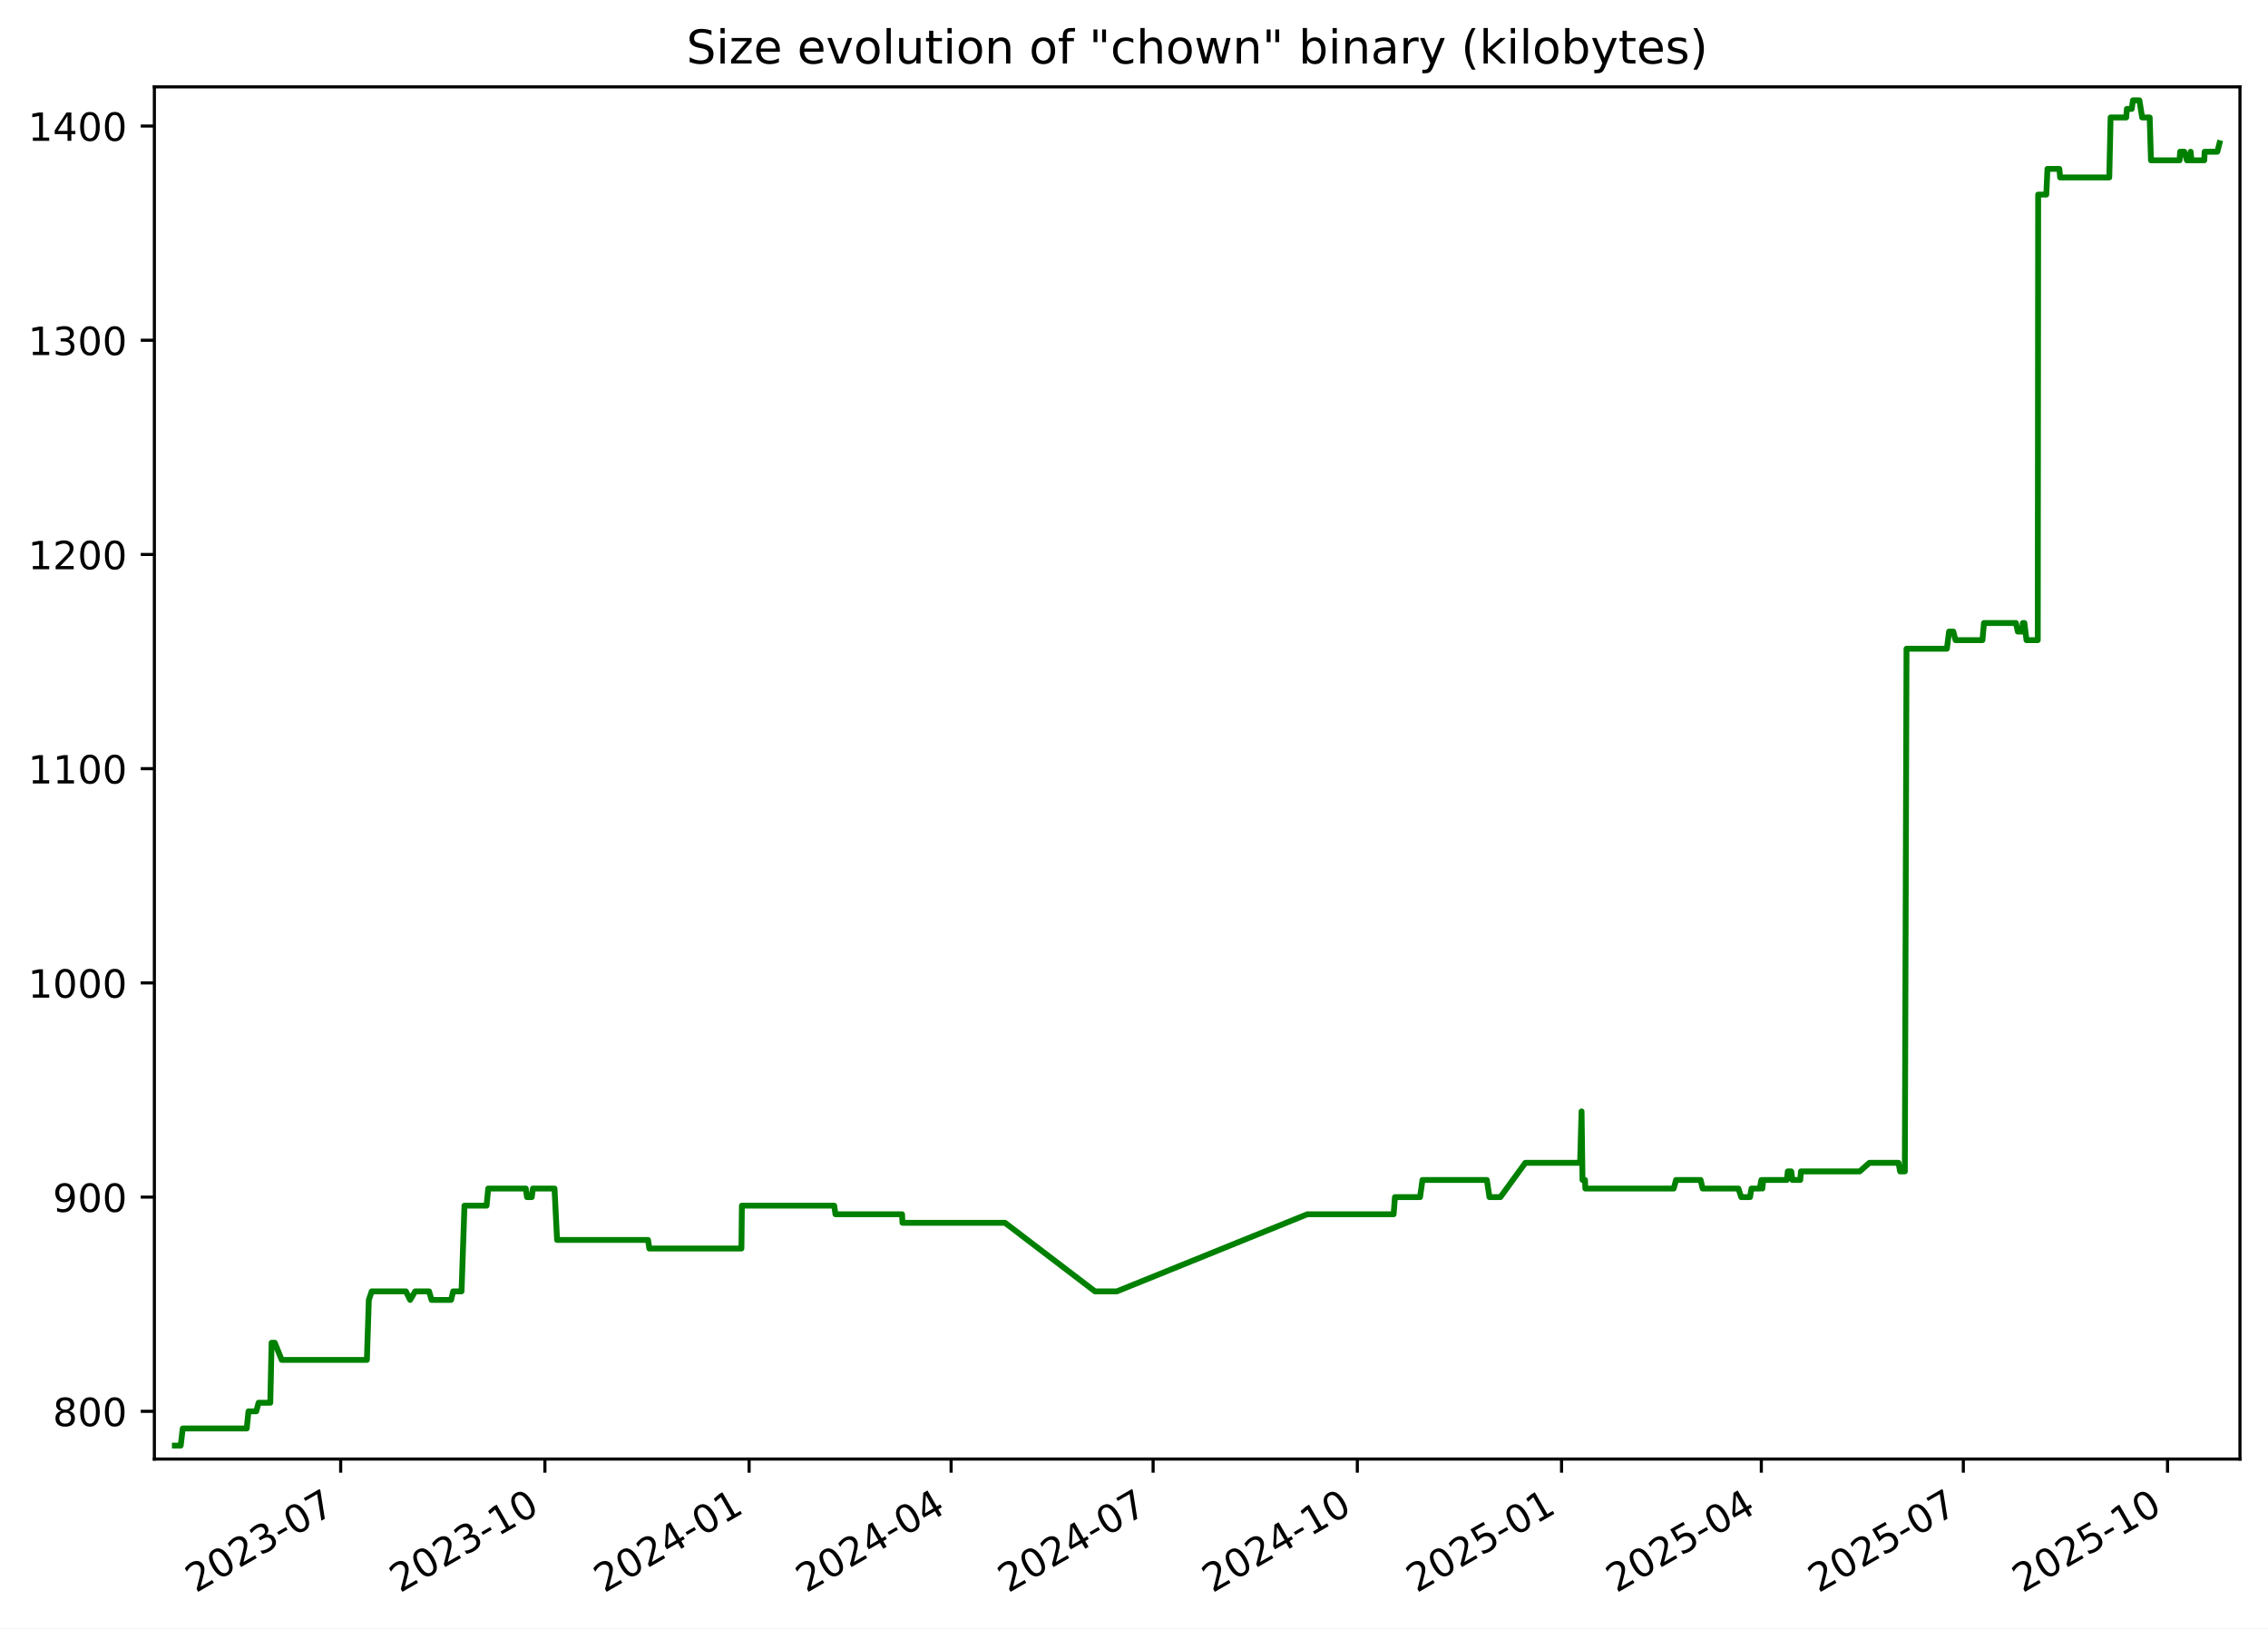
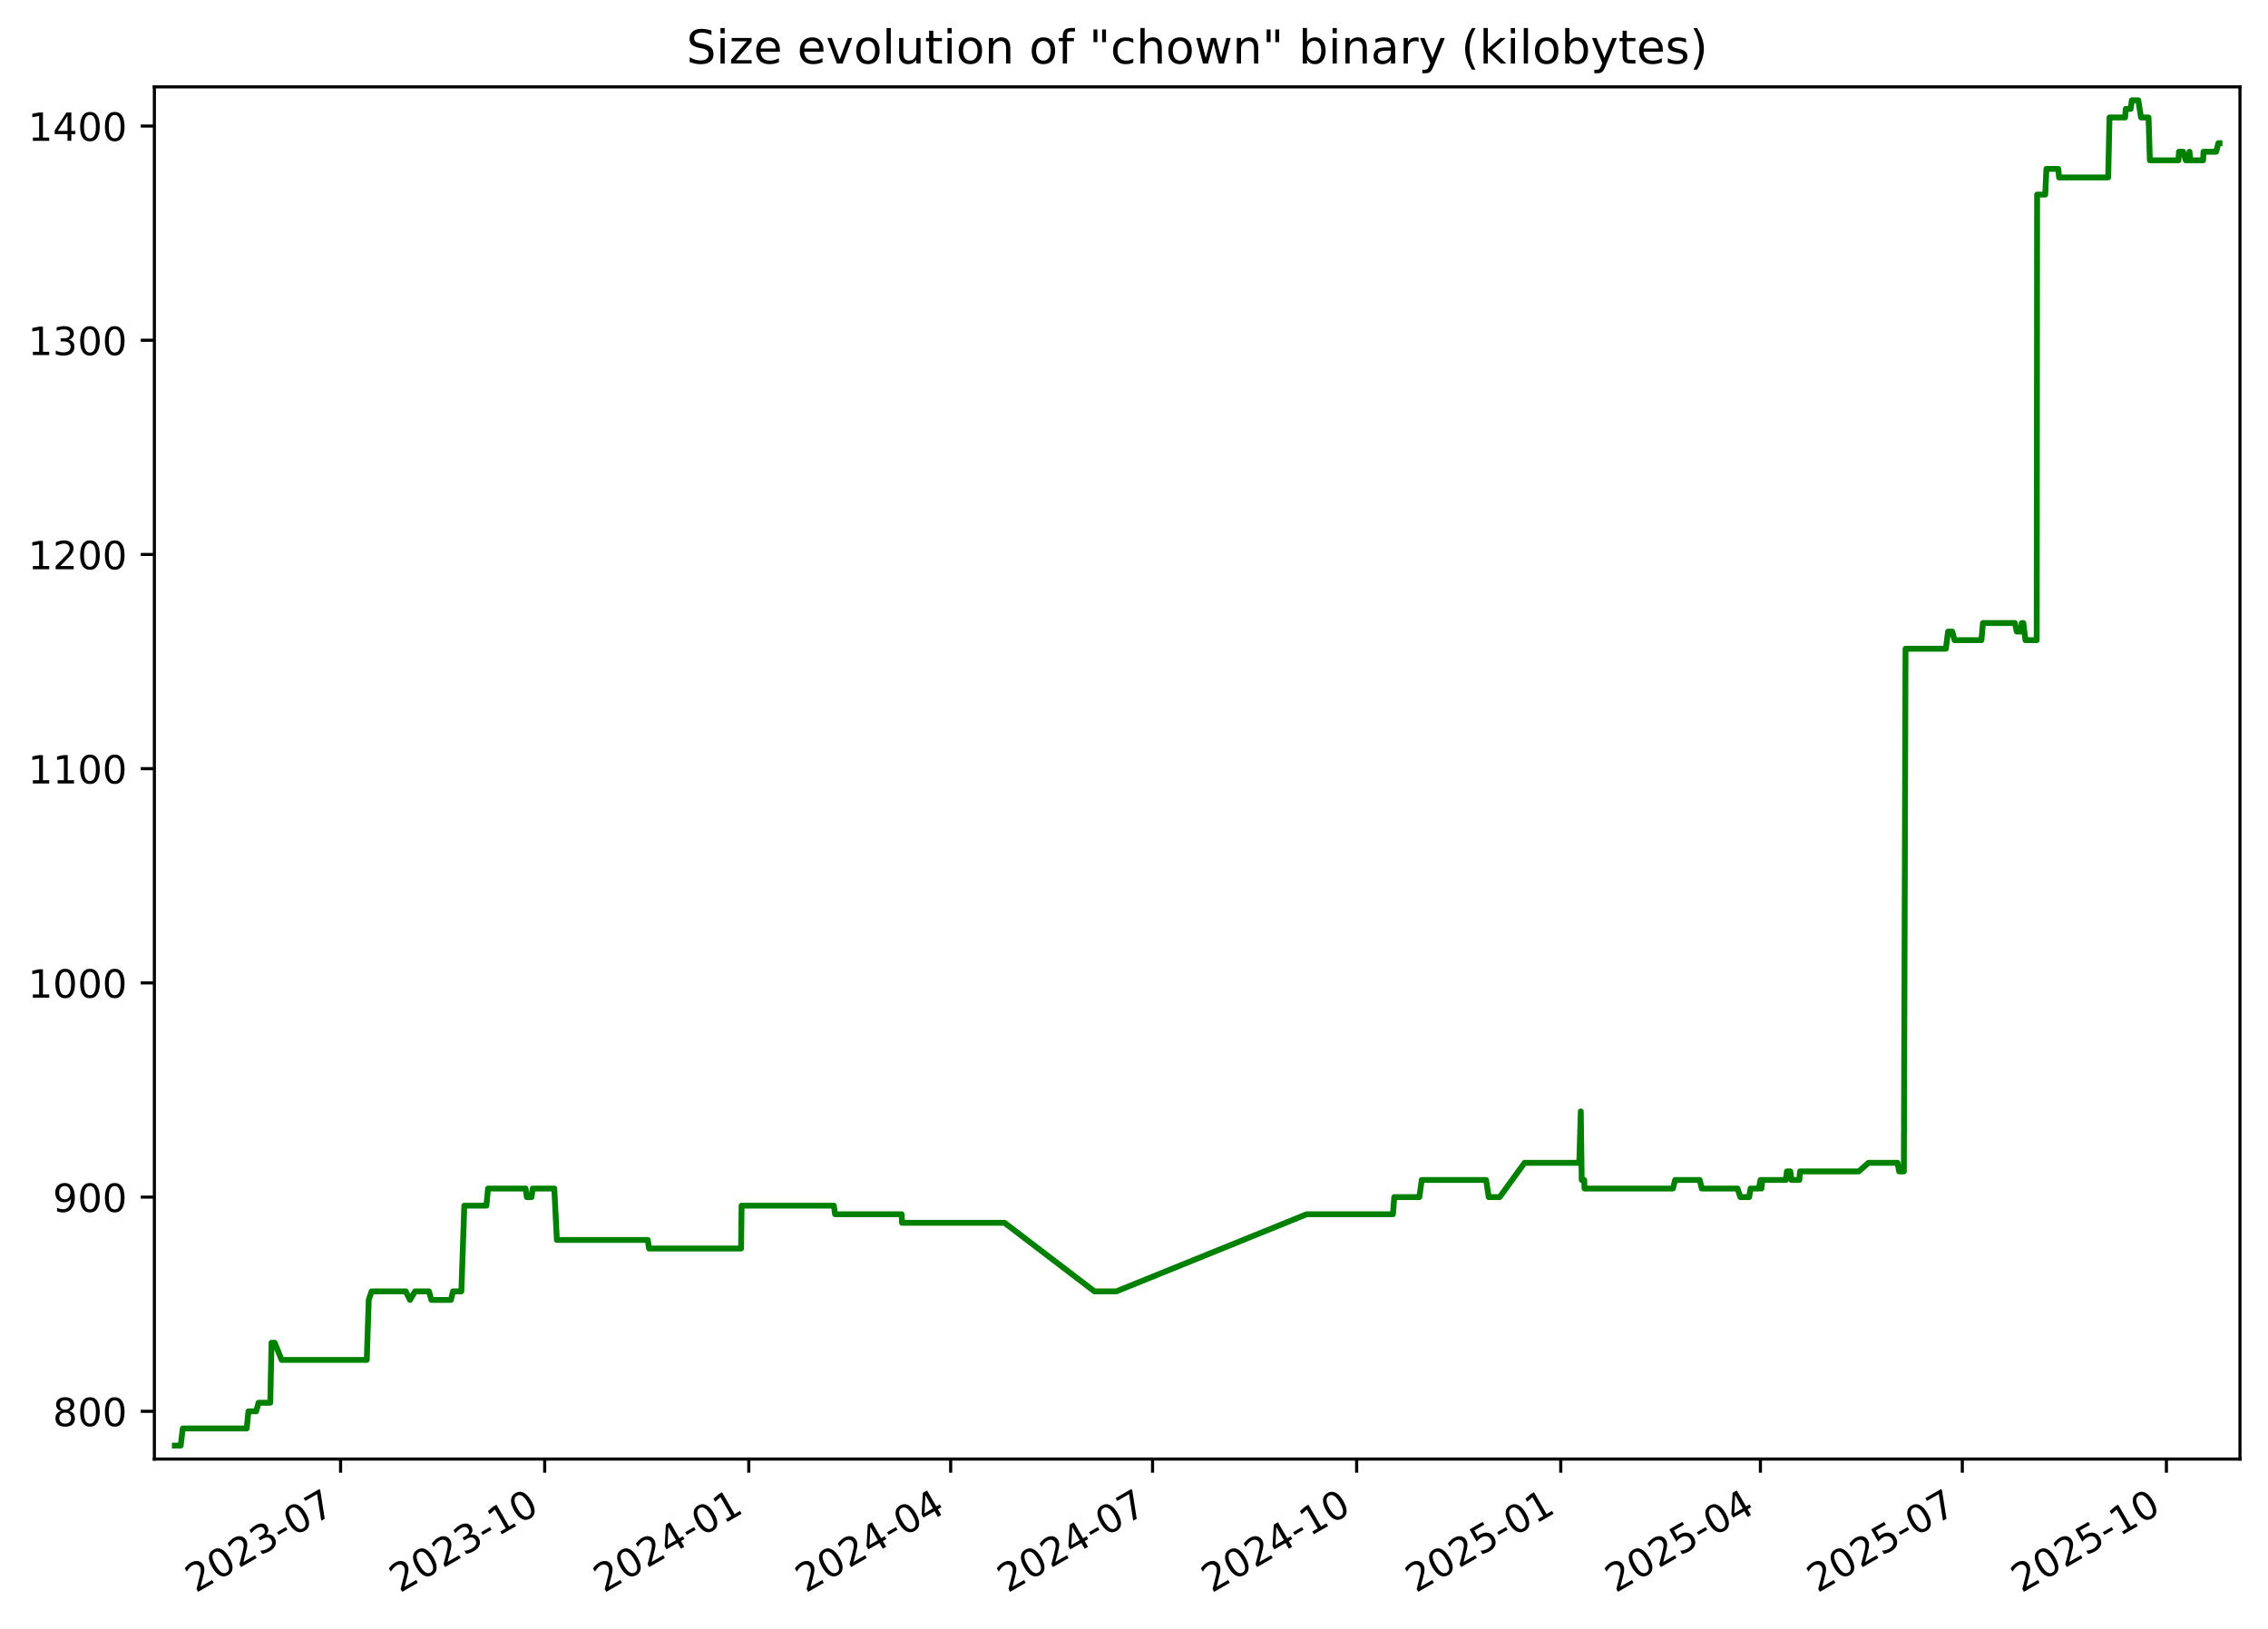
<svg xmlns="http://www.w3.org/2000/svg" xmlns:xlink="http://www.w3.org/1999/xlink" width="582.53pt" height="418.303pt" viewBox="0 0 582.53 418.303" version="1.1">
  <defs>
    <style type="text/css">*{stroke-linejoin: round; stroke-linecap: butt}</style>
  </defs>
  <g id="figure_1">
    <g id="patch_1">
      <path d="M -0 418.303  L 582.53 418.303  L 582.53 0  L -0 0  z " style="fill: #ffffff" />
    </g>
    <g id="axes_1">
      <g id="patch_2">
        <path d="M 39.65 374.83  L 575.33 374.83  L 575.33 22.318  L 39.65 22.318  z " style="fill: #ffffff" />
      </g>
      <g id="matplotlib.axis_1">
        <g id="xtick_1">
          <g id="line2d_1">
            <defs>
-               <path id="m98cde0ac7b" d="M 0 0  L 0 3.5  " style="stroke: #000000; stroke-width: 0.8" />
+               <path id="m732c753e41" d="M 0 0  L 0 3.5  " style="stroke: #000000; stroke-width: 0.8" />
            </defs>
            <g>
-               <use xlink:href="#m98cde0ac7b" x="87.503" y="374.83" style="stroke: #000000; stroke-width: 0.8" />
+               <use xlink:href="#m732c753e41" x="87.479" y="374.83" style="stroke: #000000; stroke-width: 0.8" />
            </g>
          </g>
          <g id="text_1">
-             <g transform="translate(50.27806 409.302) rotate(-30) scale(0.1 -0.1)">
+             <g transform="translate(50.25388 409.302) rotate(-30) scale(0.1 -0.1)">
              <defs>
                <path id="DejaVuSans-32" d="M 1228 531  L 3431 531  L 3431 0  L 469 0  L 469 531  Q 828 903 1448 1529  Q 2069 2156 2228 2338  Q 2531 2678 2651 2914  Q 2772 3150 2772 3378  Q 2772 3750 2511 3984  Q 2250 4219 1831 4219  Q 1534 4219 1204 4116  Q 875 4013 500 3803  L 500 4441  Q 881 4594 1212 4672  Q 1544 4750 1819 4750  Q 2544 4750 2975 4387  Q 3406 4025 3406 3419  Q 3406 3131 3298 2873  Q 3191 2616 2906 2266  Q 2828 2175 2409 1742  Q 1991 1309 1228 531  z " transform="scale(0.015625)" />
                <path id="DejaVuSans-30" d="M 2034 4250  Q 1547 4250 1301 3770  Q 1056 3291 1056 2328  Q 1056 1369 1301 889  Q 1547 409 2034 409  Q 2525 409 2770 889  Q 3016 1369 3016 2328  Q 3016 3291 2770 3770  Q 2525 4250 2034 4250  z M 2034 4750  Q 2819 4750 3233 4129  Q 3647 3509 3647 2328  Q 3647 1150 3233 529  Q 2819 -91 2034 -91  Q 1250 -91 836 529  Q 422 1150 422 2328  Q 422 3509 836 4129  Q 1250 4750 2034 4750  z " transform="scale(0.015625)" />
                <path id="DejaVuSans-33" d="M 2597 2516  Q 3050 2419 3304 2112  Q 3559 1806 3559 1356  Q 3559 666 3084 287  Q 2609 -91 1734 -91  Q 1441 -91 1130 -33  Q 819 25 488 141  L 488 750  Q 750 597 1062 519  Q 1375 441 1716 441  Q 2309 441 2620 675  Q 2931 909 2931 1356  Q 2931 1769 2642 2001  Q 2353 2234 1838 2234  L 1294 2234  L 1294 2753  L 1863 2753  Q 2328 2753 2575 2939  Q 2822 3125 2822 3475  Q 2822 3834 2567 4026  Q 2313 4219 1838 4219  Q 1578 4219 1281 4162  Q 984 4106 628 3988  L 628 4550  Q 988 4650 1302 4700  Q 1616 4750 1894 4750  Q 2613 4750 3031 4423  Q 3450 4097 3450 3541  Q 3450 3153 3228 2886  Q 3006 2619 2597 2516  z " transform="scale(0.015625)" />
                <path id="DejaVuSans-2d" d="M 313 2009  L 1997 2009  L 1997 1497  L 313 1497  L 313 2009  z " transform="scale(0.015625)" />
                <path id="DejaVuSans-37" d="M 525 4666  L 3525 4666  L 3525 4397  L 1831 0  L 1172 0  L 2766 4134  L 525 4134  L 525 4666  z " transform="scale(0.015625)" />
              </defs>
              <use xlink:href="#DejaVuSans-32" />
              <use xlink:href="#DejaVuSans-30" x="63.623" />
              <use xlink:href="#DejaVuSans-32" x="127.246" />
              <use xlink:href="#DejaVuSans-33" x="190.869" />
              <use xlink:href="#DejaVuSans-2d" x="254.492" />
              <use xlink:href="#DejaVuSans-30" x="290.576" />
              <use xlink:href="#DejaVuSans-37" x="354.199" />
            </g>
          </g>
        </g>
        <g id="xtick_2">
          <g id="line2d_2">
            <g>
-               <use xlink:href="#m98cde0ac7b" x="139.956" y="374.83" style="stroke: #000000; stroke-width: 0.8" />
+               <use xlink:href="#m732c753e41" x="139.902" y="374.83" style="stroke: #000000; stroke-width: 0.8" />
            </g>
          </g>
          <g id="text_2">
-             <g transform="translate(102.7309 409.302) rotate(-30) scale(0.1 -0.1)">
+             <g transform="translate(102.6769 409.302) rotate(-30) scale(0.1 -0.1)">
              <defs>
                <path id="DejaVuSans-31" d="M 794 531  L 1825 531  L 1825 4091  L 703 3866  L 703 4441  L 1819 4666  L 2450 4666  L 2450 531  L 3481 531  L 3481 0  L 794 0  L 794 531  z " transform="scale(0.015625)" />
              </defs>
              <use xlink:href="#DejaVuSans-32" />
              <use xlink:href="#DejaVuSans-30" x="63.623" />
              <use xlink:href="#DejaVuSans-32" x="127.246" />
              <use xlink:href="#DejaVuSans-33" x="190.869" />
              <use xlink:href="#DejaVuSans-2d" x="254.492" />
              <use xlink:href="#DejaVuSans-31" x="290.576" />
              <use xlink:href="#DejaVuSans-30" x="354.199" />
            </g>
          </g>
        </g>
        <g id="xtick_3">
          <g id="line2d_3">
            <g>
-               <use xlink:href="#m98cde0ac7b" x="192.408" y="374.83" style="stroke: #000000; stroke-width: 0.8" />
+               <use xlink:href="#m732c753e41" x="192.325" y="374.83" style="stroke: #000000; stroke-width: 0.8" />
            </g>
          </g>
          <g id="text_3">
-             <g transform="translate(155.1836 409.302) rotate(-30) scale(0.1 -0.1)">
+             <g transform="translate(155.0999 409.302) rotate(-30) scale(0.1 -0.1)">
              <defs>
                <path id="DejaVuSans-34" d="M 2419 4116  L 825 1625  L 2419 1625  L 2419 4116  z M 2253 4666  L 3047 4666  L 3047 1625  L 3713 1625  L 3713 1100  L 3047 1100  L 3047 0  L 2419 0  L 2419 1100  L 313 1100  L 313 1709  L 2253 4666  z " transform="scale(0.015625)" />
              </defs>
              <use xlink:href="#DejaVuSans-32" />
              <use xlink:href="#DejaVuSans-30" x="63.623" />
              <use xlink:href="#DejaVuSans-32" x="127.246" />
              <use xlink:href="#DejaVuSans-34" x="190.869" />
              <use xlink:href="#DejaVuSans-2d" x="254.492" />
              <use xlink:href="#DejaVuSans-30" x="290.576" />
              <use xlink:href="#DejaVuSans-31" x="354.199" />
            </g>
          </g>
        </g>
        <g id="xtick_4">
          <g id="line2d_4">
            <g>
-               <use xlink:href="#m98cde0ac7b" x="244.291" y="374.83" style="stroke: #000000; stroke-width: 0.8" />
+               <use xlink:href="#m732c753e41" x="244.178" y="374.83" style="stroke: #000000; stroke-width: 0.8" />
            </g>
          </g>
          <g id="text_4">
-             <g transform="translate(207.0663 409.302) rotate(-30) scale(0.1 -0.1)">
+             <g transform="translate(206.9531 409.302) rotate(-30) scale(0.1 -0.1)">
              <use xlink:href="#DejaVuSans-32" />
              <use xlink:href="#DejaVuSans-30" x="63.623" />
              <use xlink:href="#DejaVuSans-32" x="127.246" />
              <use xlink:href="#DejaVuSans-34" x="190.869" />
              <use xlink:href="#DejaVuSans-2d" x="254.492" />
              <use xlink:href="#DejaVuSans-30" x="290.576" />
              <use xlink:href="#DejaVuSans-34" x="354.199" />
            </g>
          </g>
        </g>
        <g id="xtick_5">
          <g id="line2d_5">
            <g>
-               <use xlink:href="#m98cde0ac7b" x="296.174" y="374.83" style="stroke: #000000; stroke-width: 0.8" />
+               <use xlink:href="#m732c753e41" x="296.031" y="374.83" style="stroke: #000000; stroke-width: 0.8" />
            </g>
          </g>
          <g id="text_5">
-             <g transform="translate(258.9489 409.302) rotate(-30) scale(0.1 -0.1)">
+             <g transform="translate(258.8063 409.302) rotate(-30) scale(0.1 -0.1)">
              <use xlink:href="#DejaVuSans-32" />
              <use xlink:href="#DejaVuSans-30" x="63.623" />
              <use xlink:href="#DejaVuSans-32" x="127.246" />
              <use xlink:href="#DejaVuSans-34" x="190.869" />
              <use xlink:href="#DejaVuSans-2d" x="254.492" />
              <use xlink:href="#DejaVuSans-30" x="290.576" />
              <use xlink:href="#DejaVuSans-37" x="354.199" />
            </g>
          </g>
        </g>
        <g id="xtick_6">
          <g id="line2d_6">
            <g>
-               <use xlink:href="#m98cde0ac7b" x="348.627" y="374.83" style="stroke: #000000; stroke-width: 0.8" />
+               <use xlink:href="#m732c753e41" x="348.454" y="374.83" style="stroke: #000000; stroke-width: 0.8" />
            </g>
          </g>
          <g id="text_6">
-             <g transform="translate(311.4017 409.302) rotate(-30) scale(0.1 -0.1)">
+             <g transform="translate(311.2294 409.302) rotate(-30) scale(0.1 -0.1)">
              <use xlink:href="#DejaVuSans-32" />
              <use xlink:href="#DejaVuSans-30" x="63.623" />
              <use xlink:href="#DejaVuSans-32" x="127.246" />
              <use xlink:href="#DejaVuSans-34" x="190.869" />
              <use xlink:href="#DejaVuSans-2d" x="254.492" />
              <use xlink:href="#DejaVuSans-31" x="290.576" />
              <use xlink:href="#DejaVuSans-30" x="354.199" />
            </g>
          </g>
        </g>
        <g id="xtick_7">
          <g id="line2d_7">
            <g>
-               <use xlink:href="#m98cde0ac7b" x="401.079" y="374.83" style="stroke: #000000; stroke-width: 0.8" />
+               <use xlink:href="#m732c753e41" x="400.877" y="374.83" style="stroke: #000000; stroke-width: 0.8" />
            </g>
          </g>
          <g id="text_7">
-             <g transform="translate(363.8545 409.302) rotate(-30) scale(0.1 -0.1)">
+             <g transform="translate(363.6524 409.302) rotate(-30) scale(0.1 -0.1)">
              <defs>
                <path id="DejaVuSans-35" d="M 691 4666  L 3169 4666  L 3169 4134  L 1269 4134  L 1269 2991  Q 1406 3038 1543 3061  Q 1681 3084 1819 3084  Q 2600 3084 3056 2656  Q 3513 2228 3513 1497  Q 3513 744 3044 326  Q 2575 -91 1722 -91  Q 1428 -91 1123 -41  Q 819 9 494 109  L 494 744  Q 775 591 1075 516  Q 1375 441 1709 441  Q 2250 441 2565 725  Q 2881 1009 2881 1497  Q 2881 1984 2565 2268  Q 2250 2553 1709 2553  Q 1456 2553 1204 2497  Q 953 2441 691 2322  L 691 4666  z " transform="scale(0.015625)" />
              </defs>
              <use xlink:href="#DejaVuSans-32" />
              <use xlink:href="#DejaVuSans-30" x="63.623" />
              <use xlink:href="#DejaVuSans-32" x="127.246" />
              <use xlink:href="#DejaVuSans-35" x="190.869" />
              <use xlink:href="#DejaVuSans-2d" x="254.492" />
              <use xlink:href="#DejaVuSans-30" x="290.576" />
              <use xlink:href="#DejaVuSans-31" x="354.199" />
            </g>
          </g>
        </g>
        <g id="xtick_8">
          <g id="line2d_8">
            <g>
-               <use xlink:href="#m98cde0ac7b" x="452.392" y="374.83" style="stroke: #000000; stroke-width: 0.8" />
+               <use xlink:href="#m732c753e41" x="452.161" y="374.83" style="stroke: #000000; stroke-width: 0.8" />
            </g>
          </g>
          <g id="text_8">
-             <g transform="translate(415.167 409.302) rotate(-30) scale(0.1 -0.1)">
+             <g transform="translate(414.9358 409.302) rotate(-30) scale(0.1 -0.1)">
              <use xlink:href="#DejaVuSans-32" />
              <use xlink:href="#DejaVuSans-30" x="63.623" />
              <use xlink:href="#DejaVuSans-32" x="127.246" />
              <use xlink:href="#DejaVuSans-35" x="190.869" />
              <use xlink:href="#DejaVuSans-2d" x="254.492" />
              <use xlink:href="#DejaVuSans-30" x="290.576" />
              <use xlink:href="#DejaVuSans-34" x="354.199" />
            </g>
          </g>
        </g>
        <g id="xtick_9">
          <g id="line2d_9">
            <g>
-               <use xlink:href="#m98cde0ac7b" x="504.275" y="374.83" style="stroke: #000000; stroke-width: 0.8" />
+               <use xlink:href="#m732c753e41" x="504.014" y="374.83" style="stroke: #000000; stroke-width: 0.8" />
            </g>
          </g>
          <g id="text_9">
-             <g transform="translate(467.0497 409.302) rotate(-30) scale(0.1 -0.1)">
+             <g transform="translate(466.789 409.302) rotate(-30) scale(0.1 -0.1)">
              <use xlink:href="#DejaVuSans-32" />
              <use xlink:href="#DejaVuSans-30" x="63.623" />
              <use xlink:href="#DejaVuSans-32" x="127.246" />
              <use xlink:href="#DejaVuSans-35" x="190.869" />
              <use xlink:href="#DejaVuSans-2d" x="254.492" />
              <use xlink:href="#DejaVuSans-30" x="290.576" />
              <use xlink:href="#DejaVuSans-37" x="354.199" />
            </g>
          </g>
        </g>
        <g id="xtick_10">
          <g id="line2d_10">
            <g>
-               <use xlink:href="#m98cde0ac7b" x="556.727" y="374.83" style="stroke: #000000; stroke-width: 0.8" />
+               <use xlink:href="#m732c753e41" x="556.437" y="374.83" style="stroke: #000000; stroke-width: 0.8" />
            </g>
          </g>
          <g id="text_10">
-             <g transform="translate(519.5025 409.302) rotate(-30) scale(0.1 -0.1)">
+             <g transform="translate(519.212 409.302) rotate(-30) scale(0.1 -0.1)">
              <use xlink:href="#DejaVuSans-32" />
              <use xlink:href="#DejaVuSans-30" x="63.623" />
              <use xlink:href="#DejaVuSans-32" x="127.246" />
              <use xlink:href="#DejaVuSans-35" x="190.869" />
              <use xlink:href="#DejaVuSans-2d" x="254.492" />
              <use xlink:href="#DejaVuSans-31" x="290.576" />
              <use xlink:href="#DejaVuSans-30" x="354.199" />
            </g>
          </g>
        </g>
      </g>
      <g id="matplotlib.axis_2">
        <g id="ytick_1">
          <g id="line2d_11">
            <defs>
-               <path id="m03181d1578" d="M 0 0  L -3.5 0  " style="stroke: #000000; stroke-width: 0.8" />
+               <path id="mb839d66963" d="M 0 0  L -3.5 0  " style="stroke: #000000; stroke-width: 0.8" />
            </defs>
            <g>
-               <use xlink:href="#m03181d1578" x="39.65" y="362.569" style="stroke: #000000; stroke-width: 0.8" />
+               <use xlink:href="#mb839d66963" x="39.65" y="362.569" style="stroke: #000000; stroke-width: 0.8" />
            </g>
          </g>
          <g id="text_11">
            <g transform="translate(13.5625 366.3682) scale(0.1 -0.1)">
              <defs>
                <path id="DejaVuSans-38" d="M 2034 2216  Q 1584 2216 1326 1975  Q 1069 1734 1069 1313  Q 1069 891 1326 650  Q 1584 409 2034 409  Q 2484 409 2743 651  Q 3003 894 3003 1313  Q 3003 1734 2745 1975  Q 2488 2216 2034 2216  z M 1403 2484  Q 997 2584 770 2862  Q 544 3141 544 3541  Q 544 4100 942 4425  Q 1341 4750 2034 4750  Q 2731 4750 3128 4425  Q 3525 4100 3525 3541  Q 3525 3141 3298 2862  Q 3072 2584 2669 2484  Q 3125 2378 3379 2068  Q 3634 1759 3634 1313  Q 3634 634 3220 271  Q 2806 -91 2034 -91  Q 1263 -91 848 271  Q 434 634 434 1313  Q 434 1759 690 2068  Q 947 2378 1403 2484  z M 1172 3481  Q 1172 3119 1398 2916  Q 1625 2713 2034 2713  Q 2441 2713 2670 2916  Q 2900 3119 2900 3481  Q 2900 3844 2670 4047  Q 2441 4250 2034 4250  Q 1625 4250 1398 4047  Q 1172 3844 1172 3481  z " transform="scale(0.015625)" />
              </defs>
              <use xlink:href="#DejaVuSans-38" />
              <use xlink:href="#DejaVuSans-30" x="63.623" />
              <use xlink:href="#DejaVuSans-30" x="127.246" />
            </g>
          </g>
        </g>
        <g id="ytick_2">
          <g id="line2d_12">
            <g>
-               <use xlink:href="#m03181d1578" x="39.65" y="307.537" style="stroke: #000000; stroke-width: 0.8" />
+               <use xlink:href="#mb839d66963" x="39.65" y="307.537" style="stroke: #000000; stroke-width: 0.8" />
            </g>
          </g>
          <g id="text_12">
            <g transform="translate(13.5625 311.3364) scale(0.1 -0.1)">
              <defs>
                <path id="DejaVuSans-39" d="M 703 97  L 703 672  Q 941 559 1184 500  Q 1428 441 1663 441  Q 2288 441 2617 861  Q 2947 1281 2994 2138  Q 2813 1869 2534 1725  Q 2256 1581 1919 1581  Q 1219 1581 811 2004  Q 403 2428 403 3163  Q 403 3881 828 4315  Q 1253 4750 1959 4750  Q 2769 4750 3195 4129  Q 3622 3509 3622 2328  Q 3622 1225 3098 567  Q 2575 -91 1691 -91  Q 1453 -91 1209 -44  Q 966 3 703 97  z M 1959 2075  Q 2384 2075 2632 2365  Q 2881 2656 2881 3163  Q 2881 3666 2632 3958  Q 2384 4250 1959 4250  Q 1534 4250 1286 3958  Q 1038 3666 1038 3163  Q 1038 2656 1286 2365  Q 1534 2075 1959 2075  z " transform="scale(0.015625)" />
              </defs>
              <use xlink:href="#DejaVuSans-39" />
              <use xlink:href="#DejaVuSans-30" x="63.623" />
              <use xlink:href="#DejaVuSans-30" x="127.246" />
            </g>
          </g>
        </g>
        <g id="ytick_3">
          <g id="line2d_13">
            <g>
-               <use xlink:href="#m03181d1578" x="39.65" y="252.505" style="stroke: #000000; stroke-width: 0.8" />
+               <use xlink:href="#mb839d66963" x="39.65" y="252.505" style="stroke: #000000; stroke-width: 0.8" />
            </g>
          </g>
          <g id="text_13">
            <g transform="translate(7.2 256.3046) scale(0.1 -0.1)">
              <use xlink:href="#DejaVuSans-31" />
              <use xlink:href="#DejaVuSans-30" x="63.623" />
              <use xlink:href="#DejaVuSans-30" x="127.246" />
              <use xlink:href="#DejaVuSans-30" x="190.869" />
            </g>
          </g>
        </g>
        <g id="ytick_4">
          <g id="line2d_14">
            <g>
-               <use xlink:href="#m03181d1578" x="39.65" y="197.473" style="stroke: #000000; stroke-width: 0.8" />
+               <use xlink:href="#mb839d66963" x="39.65" y="197.473" style="stroke: #000000; stroke-width: 0.8" />
            </g>
          </g>
          <g id="text_14">
            <g transform="translate(7.2 201.2727) scale(0.1 -0.1)">
              <use xlink:href="#DejaVuSans-31" />
              <use xlink:href="#DejaVuSans-31" x="63.623" />
              <use xlink:href="#DejaVuSans-30" x="127.246" />
              <use xlink:href="#DejaVuSans-30" x="190.869" />
            </g>
          </g>
        </g>
        <g id="ytick_5">
          <g id="line2d_15">
            <g>
-               <use xlink:href="#m03181d1578" x="39.65" y="142.442" style="stroke: #000000; stroke-width: 0.8" />
+               <use xlink:href="#mb839d66963" x="39.65" y="142.442" style="stroke: #000000; stroke-width: 0.8" />
            </g>
          </g>
          <g id="text_15">
            <g transform="translate(7.2 146.2409) scale(0.1 -0.1)">
              <use xlink:href="#DejaVuSans-31" />
              <use xlink:href="#DejaVuSans-32" x="63.623" />
              <use xlink:href="#DejaVuSans-30" x="127.246" />
              <use xlink:href="#DejaVuSans-30" x="190.869" />
            </g>
          </g>
        </g>
        <g id="ytick_6">
          <g id="line2d_16">
            <g>
-               <use xlink:href="#m03181d1578" x="39.65" y="87.41" style="stroke: #000000; stroke-width: 0.8" />
+               <use xlink:href="#mb839d66963" x="39.65" y="87.41" style="stroke: #000000; stroke-width: 0.8" />
            </g>
          </g>
          <g id="text_16">
            <g transform="translate(7.2 91.20901) scale(0.1 -0.1)">
              <use xlink:href="#DejaVuSans-31" />
              <use xlink:href="#DejaVuSans-33" x="63.623" />
              <use xlink:href="#DejaVuSans-30" x="127.246" />
              <use xlink:href="#DejaVuSans-30" x="190.869" />
            </g>
          </g>
        </g>
        <g id="ytick_7">
          <g id="line2d_17">
            <g>
-               <use xlink:href="#m03181d1578" x="39.65" y="32.378" style="stroke: #000000; stroke-width: 0.8" />
+               <use xlink:href="#mb839d66963" x="39.65" y="32.378" style="stroke: #000000; stroke-width: 0.8" />
            </g>
          </g>
          <g id="text_17">
            <g transform="translate(7.2 36.17717) scale(0.1 -0.1)">
              <use xlink:href="#DejaVuSans-31" />
              <use xlink:href="#DejaVuSans-34" x="63.623" />
              <use xlink:href="#DejaVuSans-30" x="127.246" />
              <use xlink:href="#DejaVuSans-30" x="190.869" />
            </g>
          </g>
        </g>
      </g>
      <g id="line2d_18">
-         <path d="M 44.902 371.374  L 46.411 371.374  L 46.939 366.972  L 63.376 366.972  L 63.824 362.569  L 65.821 362.569  L 66.414 360.368  L 69.425 360.368  L 69.759 344.959  L 70.574 344.959  L 72.351 349.361  L 94.236 349.361  L 94.732 333.952  L 95.474 331.751  L 104.253 331.751  L 105.346 333.952  L 106.639 331.751  L 110.205 331.751  L 110.85 333.952  L 115.861 333.952  L 116.396 331.751  L 118.546 331.751  L 119.297 309.738  L 124.978 309.738  L 125.397 305.336  L 135.049 305.336  L 135.36 307.537  L 136.586 307.537  L 136.867 305.336  L 142.425 305.336  L 143.086 318.544  L 166.449 318.544  L 166.776 320.745  L 190.43 320.745  L 190.553 309.738  L 214.265 309.738  L 214.585 311.94  L 231.692 311.94  L 231.794 314.141  L 258.135 314.141  L 281.243 331.751  L 286.865 331.751  L 335.79 311.94  L 357.952 311.94  L 358.284 307.537  L 364.738 307.537  L 365.354 303.135  L 381.895 303.135  L 382.565 307.537  L 385.372 307.537  L 391.776 298.732  L 405.843 298.732  L 406.223 285.524  L 406.462 303.135  L 407.105 303.135  L 407.186 305.336  L 429.887 305.336  L 430.486 303.135  L 436.791 303.135  L 437.328 305.336  L 446.51 305.336  L 447.231 307.537  L 449.492 307.537  L 449.858 305.336  L 451.991 305.336  L 452.402 303.135  L 452.655 305.336  L 452.875 303.135  L 458.947 303.135  L 459.194 300.933  L 460.075 300.933  L 460.365 303.135  L 462.393 303.135  L 462.567 300.933  L 477.662 300.933  L 480.153 298.732  L 487.629 298.732  L 488.042 300.933  L 489.252 300.933  L 489.685 166.656  L 500.054 166.656  L 500.609 162.253  L 501.693 162.253  L 502.275 164.454  L 509.185 164.454  L 509.576 160.052  L 517.791 160.052  L 518.269 162.253  L 519.353 162.253  L 519.559 160.052  L 519.961 160.052  L 520.5 164.454  L 523.396 164.454  L 523.497 49.988  L 525.585 49.988  L 525.885 43.384  L 528.944 43.384  L 529.139 45.586  L 541.762 45.586  L 542.101 30.177  L 546.112 30.177  L 546.284 27.975  L 547.53 27.975  L 547.846 25.774  L 549.5 25.774  L 550.208 30.177  L 552.141 30.177  L 552.473 41.183  L 559.822 41.183  L 559.955 38.982  L 561.032 38.982  L 561.701 41.183  L 562.454 41.183  L 562.669 38.982  L 562.858 41.183  L 566.163 41.183  L 566.258 38.982  L 569.512 38.982  L 570.078 36.78  L 570.078 36.78  " clip-path="url(#p194ad900f3)" style="fill: none; stroke: #008000; stroke-width: 1.5; stroke-linecap: square" />
+         <path d="M 44.902 371.374  L 46.41 371.374  L 46.938 366.972  L 63.366 366.972  L 63.813 362.569  L 65.809 362.569  L 66.401 360.368  L 69.411 360.368  L 69.745 344.959  L 70.559 344.959  L 72.335 349.361  L 94.208 349.361  L 94.704 333.952  L 95.445 331.751  L 104.219 331.751  L 105.312 333.952  L 106.604 331.751  L 110.168 331.751  L 110.812 333.952  L 115.821 333.952  L 116.355 331.751  L 118.504 331.751  L 119.255 309.738  L 124.933 309.738  L 125.351 305.336  L 134.998 305.336  L 135.308 307.537  L 136.534 307.537  L 136.815 305.336  L 142.369 305.336  L 143.03 318.544  L 166.38 318.544  L 166.706 320.745  L 190.347 320.745  L 190.47 309.738  L 214.169 309.738  L 214.489 311.94  L 231.586 311.94  L 231.687 314.141  L 258.014 314.141  L 281.109 331.751  L 286.728 331.751  L 335.625 311.94  L 357.774 311.94  L 358.106 307.537  L 364.556 307.537  L 365.172 303.135  L 381.704 303.135  L 382.373 307.537  L 385.178 307.537  L 391.579 298.732  L 405.638 298.732  L 406.018 285.524  L 406.257 303.135  L 406.899 303.135  L 406.98 305.336  L 429.669 305.336  L 430.267 303.135  L 436.569 303.135  L 437.105 305.336  L 446.282 305.336  L 447.002 307.537  L 449.262 307.537  L 449.628 305.336  L 451.76 305.336  L 452.17 303.135  L 452.423 305.336  L 452.643 303.135  L 458.712 303.135  L 458.959 300.933  L 459.839 300.933  L 460.129 303.135  L 462.156 303.135  L 462.33 300.933  L 477.416 300.933  L 479.906 298.732  L 487.378 298.732  L 487.79 300.933  L 489 300.933  L 489.432 166.656  L 499.796 166.656  L 500.351 162.253  L 501.434 162.253  L 502.016 164.454  L 508.921 164.454  L 509.313 160.052  L 517.523 160.052  L 518.001 162.253  L 519.084 162.253  L 519.289 160.052  L 519.692 160.052  L 520.23 164.454  L 523.124 164.454  L 523.226 49.988  L 525.312 49.988  L 525.612 43.384  L 528.669 43.384  L 528.865 45.586  L 541.48 45.586  L 541.819 30.177  L 545.828 30.177  L 546 27.975  L 547.245 27.975  L 547.561 25.774  L 549.214 25.774  L 549.921 30.177  L 551.853 30.177  L 552.185 41.183  L 559.529 41.183  L 559.663 38.982  L 560.739 38.982  L 561.408 41.183  L 562.16 41.183  L 562.375 38.982  L 562.564 41.183  L 565.867 41.183  L 565.962 38.982  L 569.215 38.982  L 569.78 36.78  L 570.078 36.78  L 570.078 36.78  " clip-path="url(#p182fb980b6)" style="fill: none; stroke: #008000; stroke-width: 1.5; stroke-linecap: square" />
      </g>
      <g id="patch_3">
        <path d="M 39.65 374.83  L 39.65 22.318  " style="fill: none; stroke: #000000; stroke-width: 0.8; stroke-linejoin: miter; stroke-linecap: square" />
      </g>
      <g id="patch_4">
        <path d="M 575.33 374.83  L 575.33 22.318  " style="fill: none; stroke: #000000; stroke-width: 0.8; stroke-linejoin: miter; stroke-linecap: square" />
      </g>
      <g id="patch_5">
        <path d="M 39.65 374.83  L 575.33 374.83  " style="fill: none; stroke: #000000; stroke-width: 0.8; stroke-linejoin: miter; stroke-linecap: square" />
      </g>
      <g id="patch_6">
        <path d="M 39.65 22.318  L 575.33 22.318  " style="fill: none; stroke: #000000; stroke-width: 0.8; stroke-linejoin: miter; stroke-linecap: square" />
      </g>
      <g id="text_18">
        <g transform="translate(176.3122 16.31812) scale(0.12 -0.12)">
          <defs>
            <path id="DejaVuSans-53" d="M 3425 4513  L 3425 3897  Q 3066 4069 2747 4153  Q 2428 4238 2131 4238  Q 1616 4238 1336 4038  Q 1056 3838 1056 3469  Q 1056 3159 1242 3001  Q 1428 2844 1947 2747  L 2328 2669  Q 3034 2534 3370 2195  Q 3706 1856 3706 1288  Q 3706 609 3251 259  Q 2797 -91 1919 -91  Q 1588 -91 1214 -16  Q 841 59 441 206  L 441 856  Q 825 641 1194 531  Q 1563 422 1919 422  Q 2459 422 2753 634  Q 3047 847 3047 1241  Q 3047 1584 2836 1778  Q 2625 1972 2144 2069  L 1759 2144  Q 1053 2284 737 2584  Q 422 2884 422 3419  Q 422 4038 858 4394  Q 1294 4750 2059 4750  Q 2388 4750 2728 4690  Q 3069 4631 3425 4513  z " transform="scale(0.015625)" />
            <path id="DejaVuSans-69" d="M 603 3500  L 1178 3500  L 1178 0  L 603 0  L 603 3500  z M 603 4863  L 1178 4863  L 1178 4134  L 603 4134  L 603 4863  z " transform="scale(0.015625)" />
            <path id="DejaVuSans-7a" d="M 353 3500  L 3084 3500  L 3084 2975  L 922 459  L 3084 459  L 3084 0  L 275 0  L 275 525  L 2438 3041  L 353 3041  L 353 3500  z " transform="scale(0.015625)" />
            <path id="DejaVuSans-65" d="M 3597 1894  L 3597 1613  L 953 1613  Q 991 1019 1311 708  Q 1631 397 2203 397  Q 2534 397 2845 478  Q 3156 559 3463 722  L 3463 178  Q 3153 47 2828 -22  Q 2503 -91 2169 -91  Q 1331 -91 842 396  Q 353 884 353 1716  Q 353 2575 817 3079  Q 1281 3584 2069 3584  Q 2775 3584 3186 3129  Q 3597 2675 3597 1894  z M 3022 2063  Q 3016 2534 2758 2815  Q 2500 3097 2075 3097  Q 1594 3097 1305 2825  Q 1016 2553 972 2059  L 3022 2063  z " transform="scale(0.015625)" />
            <path id="DejaVuSans-20" transform="scale(0.015625)" />
            <path id="DejaVuSans-76" d="M 191 3500  L 800 3500  L 1894 563  L 2988 3500  L 3597 3500  L 2284 0  L 1503 0  L 191 3500  z " transform="scale(0.015625)" />
            <path id="DejaVuSans-6f" d="M 1959 3097  Q 1497 3097 1228 2736  Q 959 2375 959 1747  Q 959 1119 1226 758  Q 1494 397 1959 397  Q 2419 397 2687 759  Q 2956 1122 2956 1747  Q 2956 2369 2687 2733  Q 2419 3097 1959 3097  z M 1959 3584  Q 2709 3584 3137 3096  Q 3566 2609 3566 1747  Q 3566 888 3137 398  Q 2709 -91 1959 -91  Q 1206 -91 779 398  Q 353 888 353 1747  Q 353 2609 779 3096  Q 1206 3584 1959 3584  z " transform="scale(0.015625)" />
            <path id="DejaVuSans-6c" d="M 603 4863  L 1178 4863  L 1178 0  L 603 0  L 603 4863  z " transform="scale(0.015625)" />
            <path id="DejaVuSans-75" d="M 544 1381  L 544 3500  L 1119 3500  L 1119 1403  Q 1119 906 1312 657  Q 1506 409 1894 409  Q 2359 409 2629 706  Q 2900 1003 2900 1516  L 2900 3500  L 3475 3500  L 3475 0  L 2900 0  L 2900 538  Q 2691 219 2414 64  Q 2138 -91 1772 -91  Q 1169 -91 856 284  Q 544 659 544 1381  z M 1991 3584  L 1991 3584  z " transform="scale(0.015625)" />
            <path id="DejaVuSans-74" d="M 1172 4494  L 1172 3500  L 2356 3500  L 2356 3053  L 1172 3053  L 1172 1153  Q 1172 725 1289 603  Q 1406 481 1766 481  L 2356 481  L 2356 0  L 1766 0  Q 1100 0 847 248  Q 594 497 594 1153  L 594 3053  L 172 3053  L 172 3500  L 594 3500  L 594 4494  L 1172 4494  z " transform="scale(0.015625)" />
            <path id="DejaVuSans-6e" d="M 3513 2113  L 3513 0  L 2938 0  L 2938 2094  Q 2938 2591 2744 2837  Q 2550 3084 2163 3084  Q 1697 3084 1428 2787  Q 1159 2491 1159 1978  L 1159 0  L 581 0  L 581 3500  L 1159 3500  L 1159 2956  Q 1366 3272 1645 3428  Q 1925 3584 2291 3584  Q 2894 3584 3203 3211  Q 3513 2838 3513 2113  z " transform="scale(0.015625)" />
            <path id="DejaVuSans-66" d="M 2375 4863  L 2375 4384  L 1825 4384  Q 1516 4384 1395 4259  Q 1275 4134 1275 3809  L 1275 3500  L 2222 3500  L 2222 3053  L 1275 3053  L 1275 0  L 697 0  L 697 3053  L 147 3053  L 147 3500  L 697 3500  L 697 3744  Q 697 4328 969 4595  Q 1241 4863 1831 4863  L 2375 4863  z " transform="scale(0.015625)" />
            <path id="DejaVuSans-22" d="M 1147 4666  L 1147 2931  L 616 2931  L 616 4666  L 1147 4666  z M 2328 4666  L 2328 2931  L 1797 2931  L 1797 4666  L 2328 4666  z " transform="scale(0.015625)" />
            <path id="DejaVuSans-63" d="M 3122 3366  L 3122 2828  Q 2878 2963 2633 3030  Q 2388 3097 2138 3097  Q 1578 3097 1268 2742  Q 959 2388 959 1747  Q 959 1106 1268 751  Q 1578 397 2138 397  Q 2388 397 2633 464  Q 2878 531 3122 666  L 3122 134  Q 2881 22 2623 -34  Q 2366 -91 2075 -91  Q 1284 -91 818 406  Q 353 903 353 1747  Q 353 2603 823 3093  Q 1294 3584 2113 3584  Q 2378 3584 2631 3529  Q 2884 3475 3122 3366  z " transform="scale(0.015625)" />
            <path id="DejaVuSans-68" d="M 3513 2113  L 3513 0  L 2938 0  L 2938 2094  Q 2938 2591 2744 2837  Q 2550 3084 2163 3084  Q 1697 3084 1428 2787  Q 1159 2491 1159 1978  L 1159 0  L 581 0  L 581 4863  L 1159 4863  L 1159 2956  Q 1366 3272 1645 3428  Q 1925 3584 2291 3584  Q 2894 3584 3203 3211  Q 3513 2838 3513 2113  z " transform="scale(0.015625)" />
            <path id="DejaVuSans-77" d="M 269 3500  L 844 3500  L 1563 769  L 2278 3500  L 2956 3500  L 3675 769  L 4391 3500  L 4966 3500  L 4050 0  L 3372 0  L 2619 2869  L 1863 0  L 1184 0  L 269 3500  z " transform="scale(0.015625)" />
            <path id="DejaVuSans-62" d="M 3116 1747  Q 3116 2381 2855 2742  Q 2594 3103 2138 3103  Q 1681 3103 1420 2742  Q 1159 2381 1159 1747  Q 1159 1113 1420 752  Q 1681 391 2138 391  Q 2594 391 2855 752  Q 3116 1113 3116 1747  z M 1159 2969  Q 1341 3281 1617 3432  Q 1894 3584 2278 3584  Q 2916 3584 3314 3078  Q 3713 2572 3713 1747  Q 3713 922 3314 415  Q 2916 -91 2278 -91  Q 1894 -91 1617 61  Q 1341 213 1159 525  L 1159 0  L 581 0  L 581 4863  L 1159 4863  L 1159 2969  z " transform="scale(0.015625)" />
            <path id="DejaVuSans-61" d="M 2194 1759  Q 1497 1759 1228 1600  Q 959 1441 959 1056  Q 959 750 1161 570  Q 1363 391 1709 391  Q 2188 391 2477 730  Q 2766 1069 2766 1631  L 2766 1759  L 2194 1759  z M 3341 1997  L 3341 0  L 2766 0  L 2766 531  Q 2569 213 2275 61  Q 1981 -91 1556 -91  Q 1019 -91 701 211  Q 384 513 384 1019  Q 384 1609 779 1909  Q 1175 2209 1959 2209  L 2766 2209  L 2766 2266  Q 2766 2663 2505 2880  Q 2244 3097 1772 3097  Q 1472 3097 1187 3025  Q 903 2953 641 2809  L 641 3341  Q 956 3463 1253 3523  Q 1550 3584 1831 3584  Q 2591 3584 2966 3190  Q 3341 2797 3341 1997  z " transform="scale(0.015625)" />
            <path id="DejaVuSans-72" d="M 2631 2963  Q 2534 3019 2420 3045  Q 2306 3072 2169 3072  Q 1681 3072 1420 2755  Q 1159 2438 1159 1844  L 1159 0  L 581 0  L 581 3500  L 1159 3500  L 1159 2956  Q 1341 3275 1631 3429  Q 1922 3584 2338 3584  Q 2397 3584 2469 3576  Q 2541 3569 2628 3553  L 2631 2963  z " transform="scale(0.015625)" />
            <path id="DejaVuSans-79" d="M 2059 -325  Q 1816 -950 1584 -1140  Q 1353 -1331 966 -1331  L 506 -1331  L 506 -850  L 844 -850  Q 1081 -850 1212 -737  Q 1344 -625 1503 -206  L 1606 56  L 191 3500  L 800 3500  L 1894 763  L 2988 3500  L 3597 3500  L 2059 -325  z " transform="scale(0.015625)" />
            <path id="DejaVuSans-28" d="M 1984 4856  Q 1566 4138 1362 3434  Q 1159 2731 1159 2009  Q 1159 1288 1364 580  Q 1569 -128 1984 -844  L 1484 -844  Q 1016 -109 783 600  Q 550 1309 550 2009  Q 550 2706 781 3412  Q 1013 4119 1484 4856  L 1984 4856  z " transform="scale(0.015625)" />
            <path id="DejaVuSans-6b" d="M 581 4863  L 1159 4863  L 1159 1991  L 2875 3500  L 3609 3500  L 1753 1863  L 3688 0  L 2938 0  L 1159 1709  L 1159 0  L 581 0  L 581 4863  z " transform="scale(0.015625)" />
            <path id="DejaVuSans-73" d="M 2834 3397  L 2834 2853  Q 2591 2978 2328 3040  Q 2066 3103 1784 3103  Q 1356 3103 1142 2972  Q 928 2841 928 2578  Q 928 2378 1081 2264  Q 1234 2150 1697 2047  L 1894 2003  Q 2506 1872 2764 1633  Q 3022 1394 3022 966  Q 3022 478 2636 193  Q 2250 -91 1575 -91  Q 1294 -91 989 -36  Q 684 19 347 128  L 347 722  Q 666 556 975 473  Q 1284 391 1588 391  Q 1994 391 2212 530  Q 2431 669 2431 922  Q 2431 1156 2273 1281  Q 2116 1406 1581 1522  L 1381 1569  Q 847 1681 609 1914  Q 372 2147 372 2553  Q 372 3047 722 3315  Q 1072 3584 1716 3584  Q 2034 3584 2315 3537  Q 2597 3491 2834 3397  z " transform="scale(0.015625)" />
            <path id="DejaVuSans-29" d="M 513 4856  L 1013 4856  Q 1481 4119 1714 3412  Q 1947 2706 1947 2009  Q 1947 1309 1714 600  Q 1481 -109 1013 -844  L 513 -844  Q 928 -128 1133 580  Q 1338 1288 1338 2009  Q 1338 2731 1133 3434  Q 928 4138 513 4856  z " transform="scale(0.015625)" />
          </defs>
          <use xlink:href="#DejaVuSans-53" />
          <use xlink:href="#DejaVuSans-69" x="63.477" />
          <use xlink:href="#DejaVuSans-7a" x="91.26" />
          <use xlink:href="#DejaVuSans-65" x="143.75" />
          <use xlink:href="#DejaVuSans-20" x="205.273" />
          <use xlink:href="#DejaVuSans-65" x="237.061" />
          <use xlink:href="#DejaVuSans-76" x="298.584" />
          <use xlink:href="#DejaVuSans-6f" x="357.764" />
          <use xlink:href="#DejaVuSans-6c" x="418.945" />
          <use xlink:href="#DejaVuSans-75" x="446.729" />
          <use xlink:href="#DejaVuSans-74" x="510.107" />
          <use xlink:href="#DejaVuSans-69" x="549.316" />
          <use xlink:href="#DejaVuSans-6f" x="577.1" />
          <use xlink:href="#DejaVuSans-6e" x="638.281" />
          <use xlink:href="#DejaVuSans-20" x="701.66" />
          <use xlink:href="#DejaVuSans-6f" x="733.447" />
          <use xlink:href="#DejaVuSans-66" x="794.629" />
          <use xlink:href="#DejaVuSans-20" x="829.834" />
          <use xlink:href="#DejaVuSans-22" x="861.621" />
          <use xlink:href="#DejaVuSans-63" x="907.617" />
          <use xlink:href="#DejaVuSans-68" x="962.598" />
          <use xlink:href="#DejaVuSans-6f" x="1025.977" />
          <use xlink:href="#DejaVuSans-77" x="1087.158" />
          <use xlink:href="#DejaVuSans-6e" x="1168.945" />
          <use xlink:href="#DejaVuSans-22" x="1232.324" />
          <use xlink:href="#DejaVuSans-20" x="1278.32" />
          <use xlink:href="#DejaVuSans-62" x="1310.107" />
          <use xlink:href="#DejaVuSans-69" x="1373.584" />
          <use xlink:href="#DejaVuSans-6e" x="1401.367" />
          <use xlink:href="#DejaVuSans-61" x="1464.746" />
          <use xlink:href="#DejaVuSans-72" x="1526.025" />
          <use xlink:href="#DejaVuSans-79" x="1567.139" />
          <use xlink:href="#DejaVuSans-20" x="1626.318" />
          <use xlink:href="#DejaVuSans-28" x="1658.105" />
          <use xlink:href="#DejaVuSans-6b" x="1697.119" />
          <use xlink:href="#DejaVuSans-69" x="1755.029" />
          <use xlink:href="#DejaVuSans-6c" x="1782.812" />
          <use xlink:href="#DejaVuSans-6f" x="1810.596" />
          <use xlink:href="#DejaVuSans-62" x="1871.777" />
          <use xlink:href="#DejaVuSans-79" x="1935.254" />
          <use xlink:href="#DejaVuSans-74" x="1994.434" />
          <use xlink:href="#DejaVuSans-65" x="2033.643" />
          <use xlink:href="#DejaVuSans-73" x="2095.166" />
          <use xlink:href="#DejaVuSans-29" x="2147.266" />
        </g>
      </g>
    </g>
  </g>
  <defs>
-     <clipPath id="p194ad900f3">
+     <clipPath id="p182fb980b6">
      <rect x="39.65" y="22.318" width="535.68" height="352.512" />
    </clipPath>
  </defs>
</svg>
